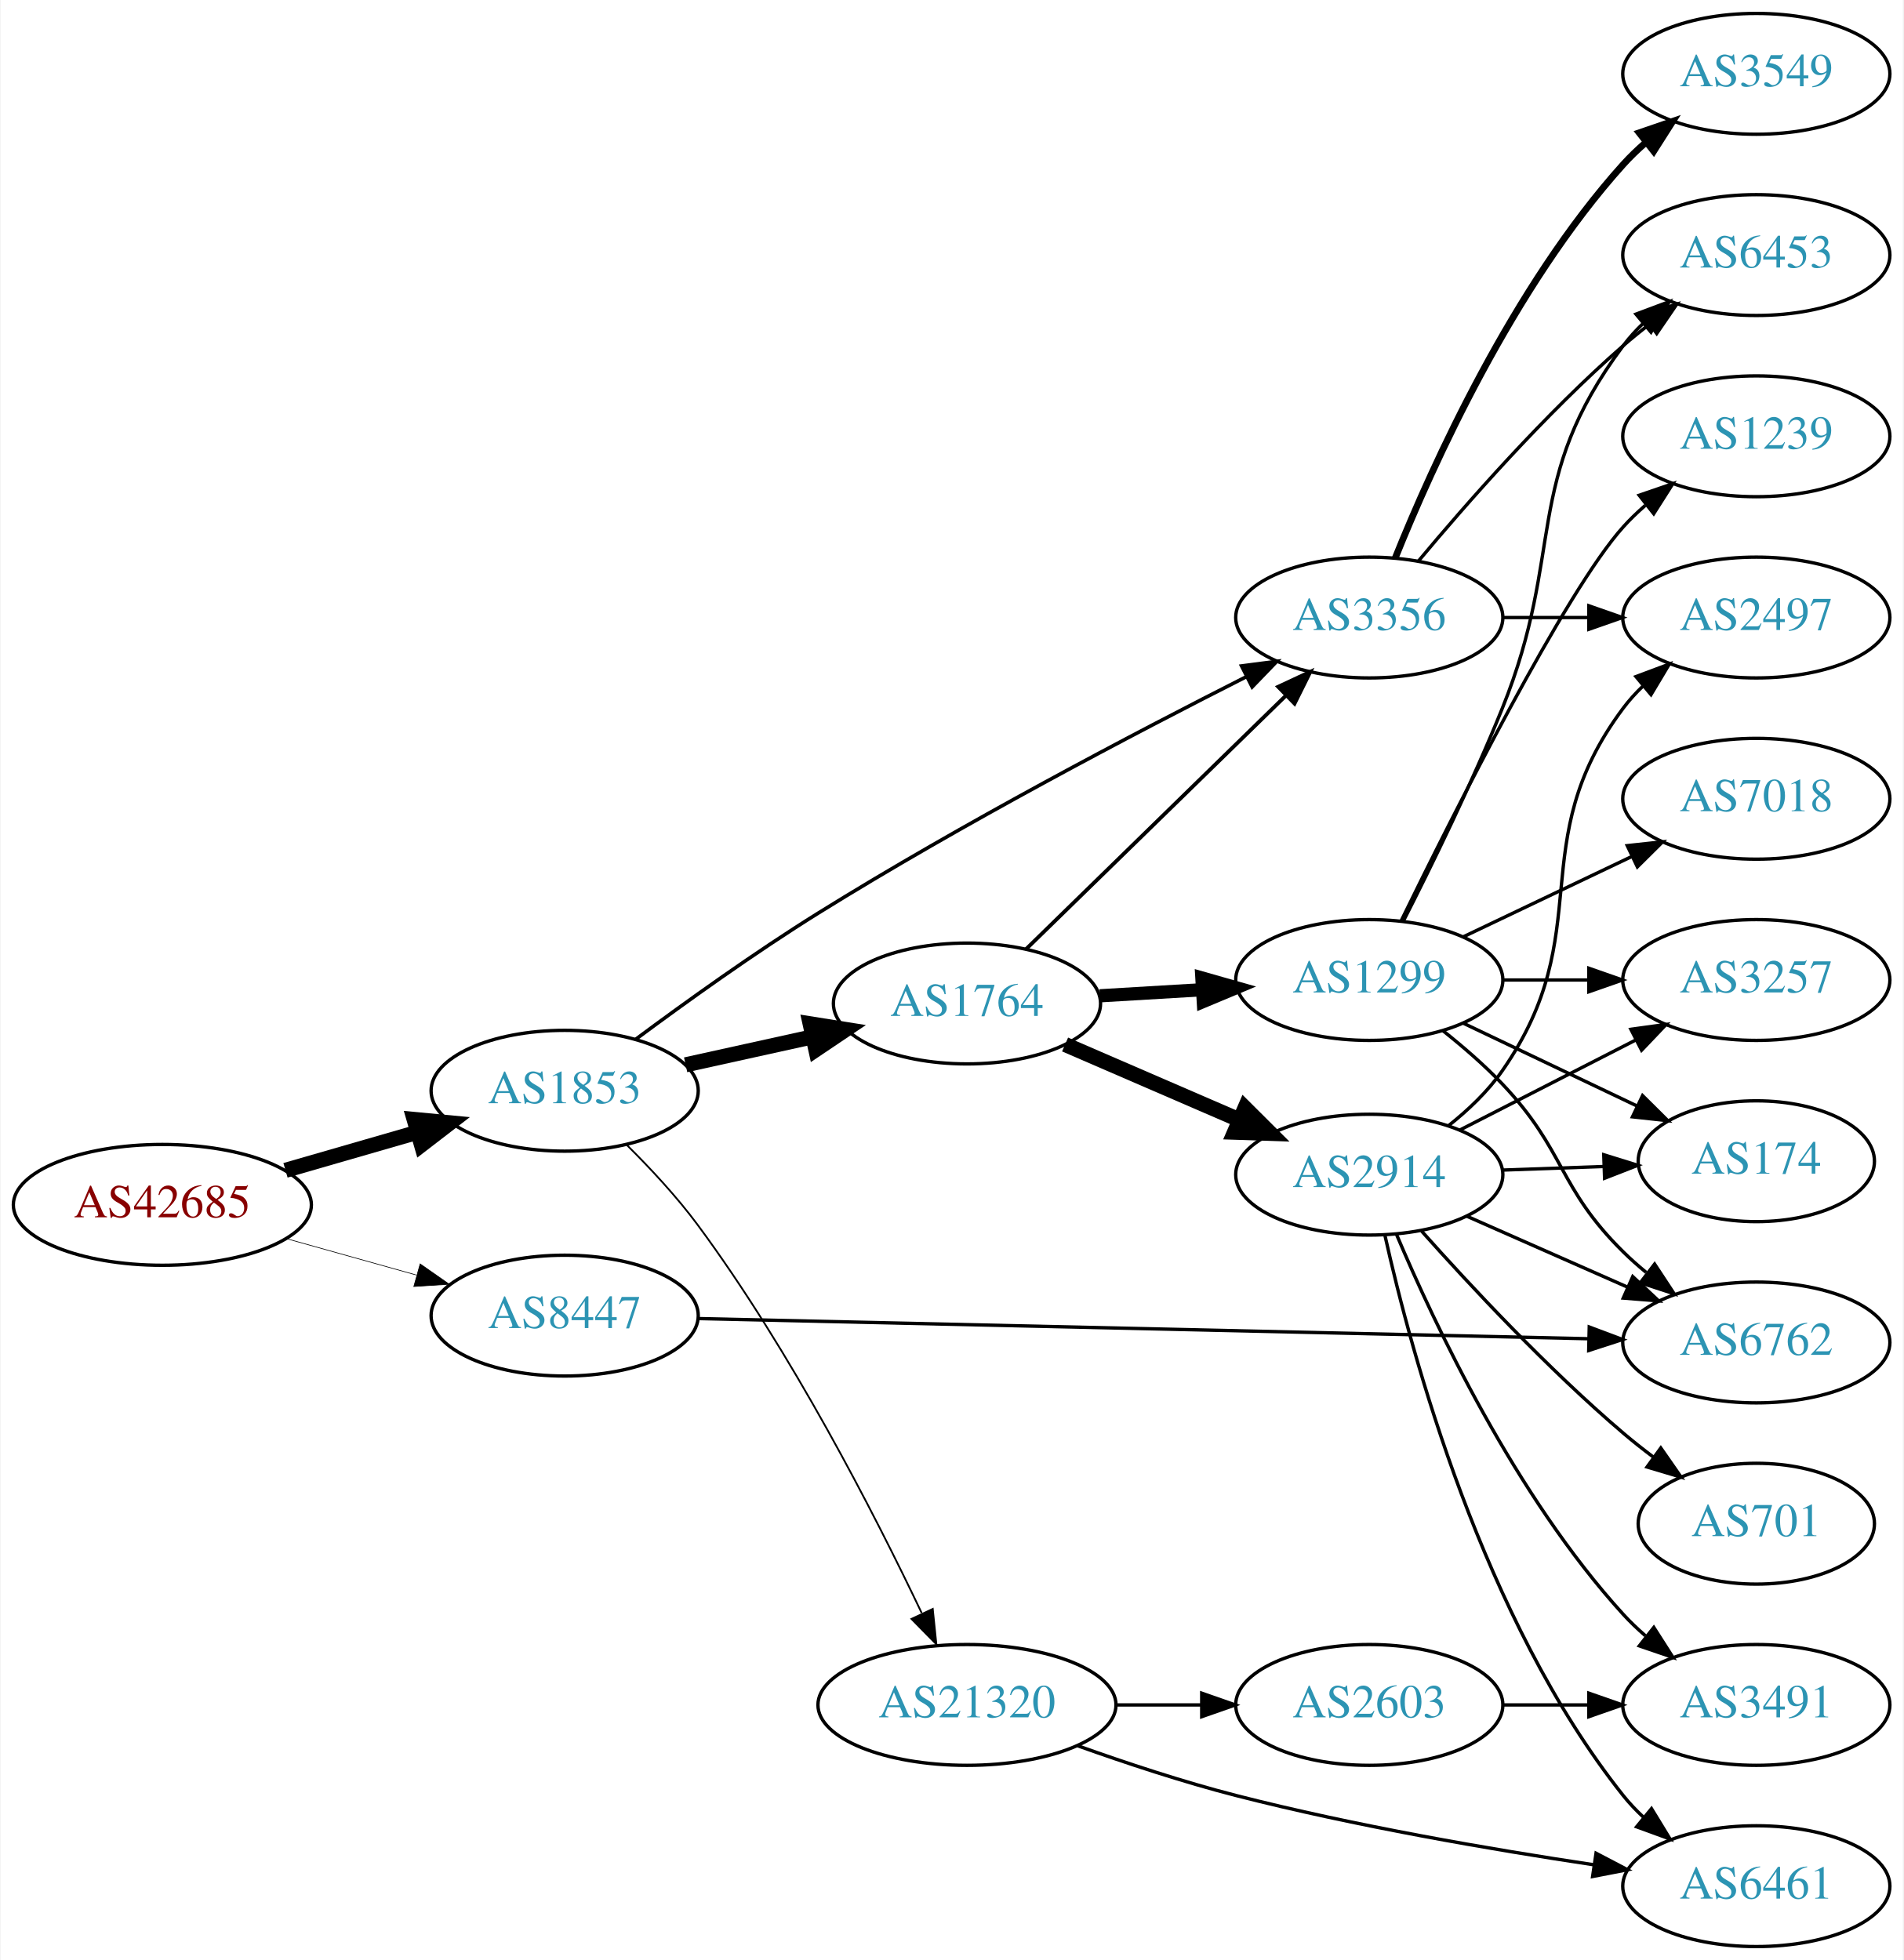
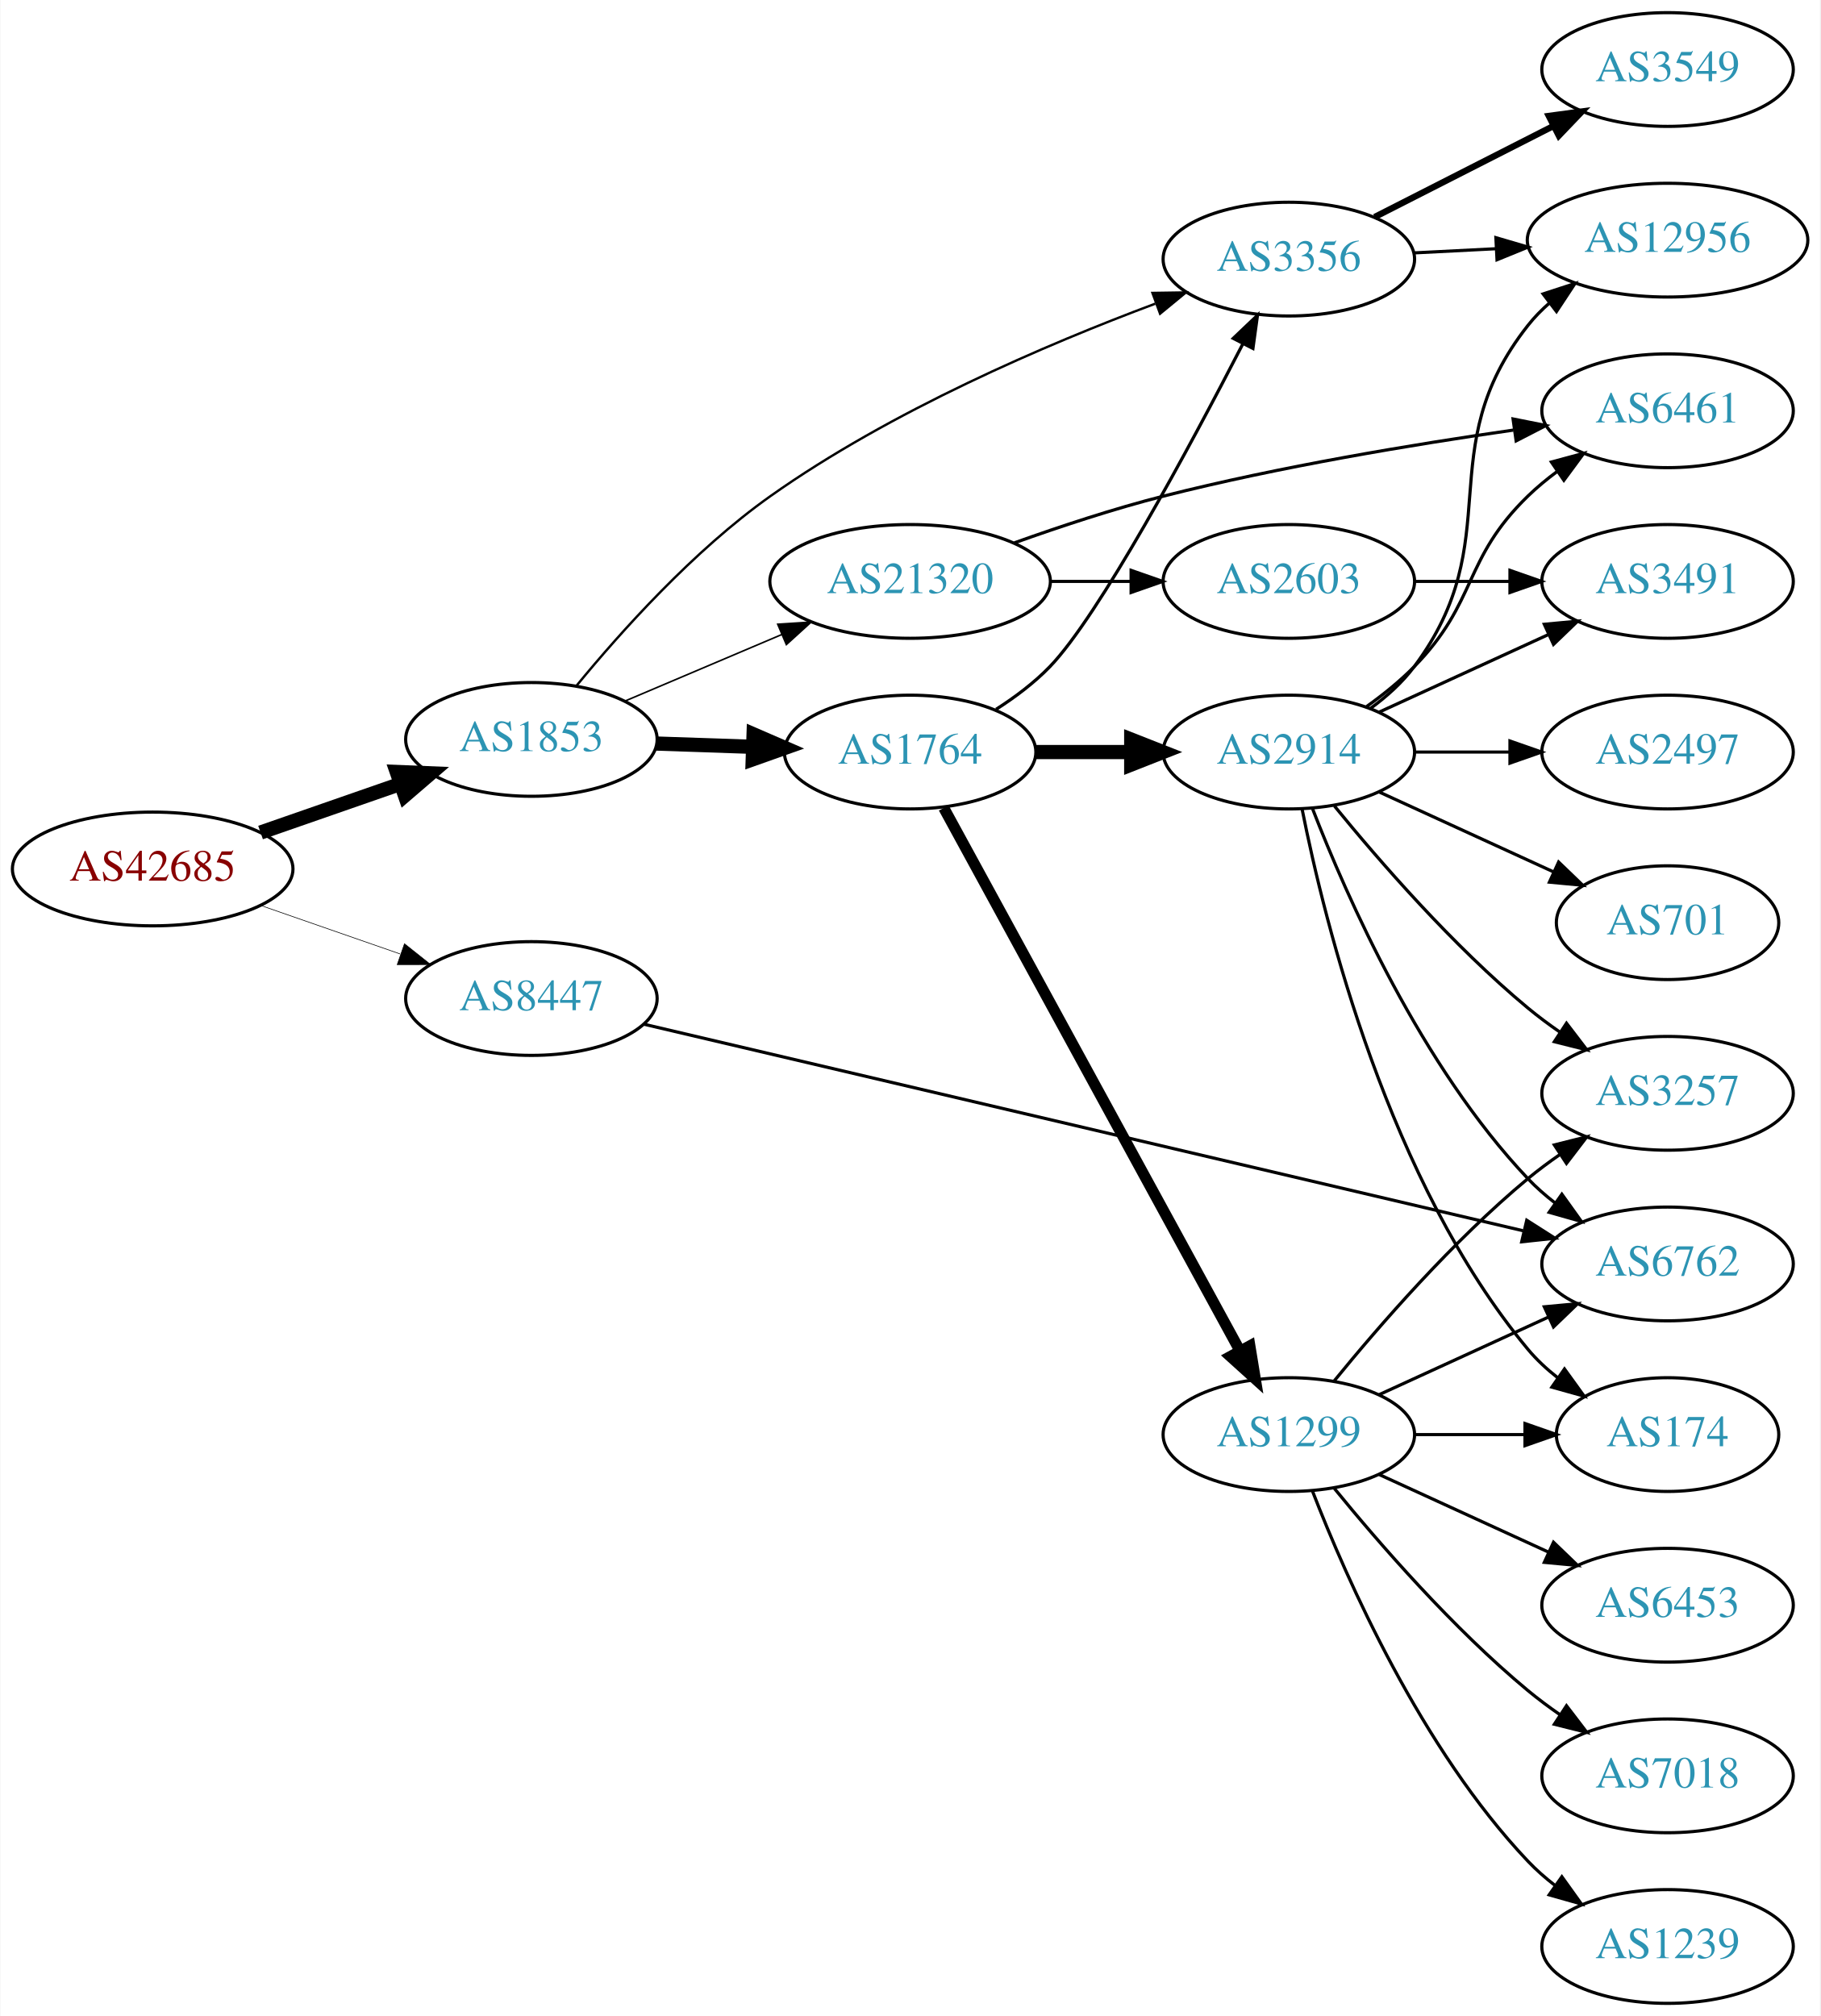
- <svg xmlns="http://www.w3.org/2000/svg" xmlns:xlink="http://www.w3.org/1999/xlink" width="567pt" height="584pt" viewBox="0.00 0.00 566.66 584.00">
-   <g id="graph0" class="graph" transform="scale(1 1) rotate(0) translate(4 580)">
-     <polygon fill="white" stroke="none" points="-4,4 -4,-580 562.663,-580 562.663,4 -4,4" />
+ <svg xmlns="http://www.w3.org/2000/svg" xmlns:xlink="http://www.w3.org/1999/xlink" width="576pt" height="638pt" viewBox="0.00 0.00 575.76 638.00">
+   <g id="graph0" class="graph" transform="scale(1 1) rotate(0) translate(4 634)">
+     <polygon fill="white" stroke="none" points="-4,4 -4,-634 571.762,-634 571.762,4 -4,4" />
    <g id="node1" class="node">
      <g id="a_node1">
        <a xlink:href="/asn/42685" xlink:title="AS42685 ~ Bundeskanzleramt [AT]">
-           <ellipse fill="#ffffff" stroke="black" cx="44.196" cy="-221" rx="44.393" ry="18" />
-           <text text-anchor="middle" x="44.196" y="-217.3" font-family="Times,serif" font-size="14.00" fill="#880000">AS42685</text>
+           <ellipse fill="#ffffff" stroke="black" cx="44.196" cy="-359" rx="44.393" ry="18" />
+           <text text-anchor="middle" x="44.196" y="-355.3" font-family="Times,serif" font-size="14.00" fill="#880000">AS42685</text>
        </a>
      </g>
    </g>
    <g id="node2" class="node">
      <g id="a_node2">
        <a xlink:href="/asn/1853" xlink:title="AS1853 ~ ACOnet Backbone [AT]">
-           <ellipse fill="#ffffff" stroke="black" cx="164.039" cy="-255" rx="39.794" ry="18" />
-           <text text-anchor="middle" x="164.039" y="-251.3" font-family="Times,serif" font-size="14.00" fill="#2c94b3">AS1853</text>
+           <ellipse fill="#ffffff" stroke="black" cx="164.039" cy="-400" rx="39.794" ry="18" />
+           <text text-anchor="middle" x="164.039" y="-396.3" font-family="Times,serif" font-size="14.00" fill="#2c94b3">AS1853</text>
        </a>
      </g>
    </g>
    <g id="edge1" class="edge">
-       <path fill="none" stroke="black" stroke-width="4.5" d="M80.873,-231.293C93.288,-234.876 107.344,-238.931 120.275,-242.662" />
-       <polygon fill="black" stroke="black" stroke-width="4.5" points="119.198,-246.449 129.898,-245.438 121.382,-238.883 119.198,-246.449" />
+       <path fill="none" stroke="black" stroke-width="4.5" d="M78.335,-370.53C92.053,-375.302 108.092,-380.883 122.502,-385.896" />
+       <polygon fill="black" stroke="black" stroke-width="4.5" points="121.43,-389.692 132.168,-389.26 124.018,-382.255 121.43,-389.692" />
    </g>
    <g id="node3" class="node">
      <g id="a_node3">
        <a xlink:href="/asn/8447" xlink:title="AS8447 ~ A1 Telekom Austria AG [AT]">
-           <ellipse fill="#ffffff" stroke="black" cx="164.039" cy="-188" rx="39.794" ry="18" />
-           <text text-anchor="middle" x="164.039" y="-184.3" font-family="Times,serif" font-size="14.00" fill="#2c94b3">AS8447</text>
+           <ellipse fill="#ffffff" stroke="black" cx="164.039" cy="-318" rx="39.794" ry="18" />
+           <text text-anchor="middle" x="164.039" y="-314.3" font-family="Times,serif" font-size="14.00" fill="#2c94b3">AS8447</text>
        </a>
      </g>
    </g>
    <g id="edge2" class="edge">
-       <path fill="none" stroke="black" stroke-width="0.196" d="M81.193,-210.92C93.37,-207.51 107.095,-203.666 119.776,-200.115" />
-       <polygon fill="black" stroke="black" stroke-width="0.196" points="120.988,-203.41 129.673,-197.343 119.1,-196.67 120.988,-203.41" />
+       <path fill="none" stroke="black" stroke-width="0.196" d="M78.335,-347.47C92.053,-342.698 108.092,-337.117 122.502,-332.104" />
+       <polygon fill="black" stroke="black" stroke-width="0.196" points="123.874,-335.332 132.168,-328.74 121.573,-328.721 123.874,-335.332" />
    </g>
    <g id="node4" class="node">
      <g id="a_node4">
        <a xlink:href="/asn/1764" xlink:title="AS1764 ~ NEXTLAYER-AS [AT]">
-           <ellipse fill="#ffffff" stroke="black" cx="283.881" cy="-281" rx="39.794" ry="18" />
-           <text text-anchor="middle" x="283.881" y="-277.3" font-family="Times,serif" font-size="14.00" fill="#2c94b3">AS1764</text>
+           <ellipse fill="#ffffff" stroke="black" cx="283.881" cy="-396" rx="39.794" ry="18" />
+           <text text-anchor="middle" x="283.881" y="-392.3" font-family="Times,serif" font-size="14.00" fill="#2c94b3">AS1764</text>
        </a>
      </g>
    </g>
    <g id="edge3" class="edge">
-       <path fill="none" stroke="black" stroke-width="4.5" d="M200.076,-262.73C211.961,-265.353 225.406,-268.319 237.953,-271.087" />
-       <polygon fill="black" stroke="black" stroke-width="4.5" points="237.162,-274.945 247.775,-273.254 238.858,-267.255 237.162,-274.945" />
+       <path fill="none" stroke="black" stroke-width="4.5" d="M203.625,-398.69C213.391,-398.359 224.008,-397.998 234.202,-397.652" />
+       <polygon fill="black" stroke="black" stroke-width="4.5" points="234.348,-401.587 244.208,-397.313 234.081,-393.717 234.348,-401.587" />
    </g>
    <g id="node5" class="node">
      <g id="a_node5">
        <a xlink:href="/asn/21320" xlink:title="AS21320 ~ GEANT Vereniging [EU]">
-           <ellipse fill="#ffffff" stroke="black" cx="283.881" cy="-72" rx="44.393" ry="18" />
-           <text text-anchor="middle" x="283.881" y="-68.3" font-family="Times,serif" font-size="14.00" fill="#2c94b3">AS21320</text>
+           <ellipse fill="#ffffff" stroke="black" cx="283.881" cy="-450" rx="44.393" ry="18" />
+           <text text-anchor="middle" x="283.881" y="-446.3" font-family="Times,serif" font-size="14.00" fill="#2c94b3">AS21320</text>
        </a>
      </g>
    </g>
    <g id="edge4" class="edge">
-       <path fill="none" stroke="black" stroke-width="0.529" d="M182.635,-238.757C189.635,-231.813 197.482,-223.384 203.685,-215 231.437,-177.49 256.208,-129.177 270.381,-99.409" />
-       <polygon fill="black" stroke="black" stroke-width="0.529" points="273.685,-100.607 274.77,-90.068 267.35,-97.63 273.685,-100.607" />
+       <path fill="none" stroke="black" stroke-width="0.5" d="M193.565,-412.104C208.484,-418.434 226.982,-426.282 243.268,-433.192" />
+       <polygon fill="black" stroke="black" stroke-width="0.5" points="241.985,-436.45 252.558,-437.134 244.719,-430.006 241.985,-436.45" />
    </g>
    <g id="node6" class="node">
      <g id="a_node6">
        <a xlink:href="/asn/3356" xlink:title="AS3356 ~ Level 3 Parent, LLC [US]">
-           <ellipse fill="#ffffff" stroke="black" cx="403.724" cy="-396" rx="39.794" ry="18" />
-           <text text-anchor="middle" x="403.724" y="-392.3" font-family="Times,serif" font-size="14.00" fill="#2c94b3">AS3356</text>
+           <ellipse fill="#ffffff" stroke="black" cx="403.724" cy="-552" rx="39.794" ry="18" />
+           <text text-anchor="middle" x="403.724" y="-548.3" font-family="Times,serif" font-size="14.00" fill="#2c94b3">AS3356</text>
        </a>
      </g>
    </g>
    <g id="edge5" class="edge">
-       <path fill="none" stroke="black" stroke-width="1.059" d="M185.173,-270.314C199.941,-281.292 220.653,-296.169 239.685,-308 282.383,-334.543 333.721,-361.479 367.23,-378.433" />
-       <polygon fill="black" stroke="black" stroke-width="1.059" points="365.681,-381.572 376.187,-382.942 368.828,-375.319 365.681,-381.572" />
-     </g>
-     <g id="node12" class="node">
-       <g id="a_node12">
+       <path fill="none" stroke="black" stroke-width="0.75" d="M178.4,-417.102C192.291,-434.012 215.371,-459.787 239.685,-477 277.758,-503.953 327.064,-525.033 361.441,-537.89" />
+       <polygon fill="black" stroke="black" stroke-width="0.75" points="360.566,-541.297 371.16,-541.455 362.977,-534.725 360.566,-541.297" />
+     </g>
+     <g id="node14" class="node">
+       <g id="a_node14">
        <a xlink:href="/asn/6762" xlink:title="AS6762 ~ TELECOM ITALIA SPARKLE S.p.A. [IT]">
-           <ellipse fill="#ffffff" stroke="black" cx="519.017" cy="-180" rx="39.794" ry="18" />
-           <text text-anchor="middle" x="519.017" y="-176.3" font-family="Times,serif" font-size="14.00" fill="#2c94b3">AS6762</text>
+           <ellipse fill="#ffffff" stroke="black" cx="523.566" cy="-234" rx="39.794" ry="18" />
+           <text text-anchor="middle" x="523.566" y="-230.3" font-family="Times,serif" font-size="14.00" fill="#2c94b3">AS6762</text>
        </a>
      </g>
    </g>
    <g id="edge28" class="edge">
-       <path fill="none" stroke="black" d="M203.823,-187.121C268.517,-185.655 398.323,-182.713 469.159,-181.107" />
-       <polygon fill="black" stroke="black" points="469.25,-184.606 479.168,-180.88 469.091,-177.608 469.25,-184.606" />
+       <path fill="none" stroke="black" d="M199.645,-309.869C264.787,-294.564 405.551,-261.492 477.796,-244.519" />
+       <polygon fill="black" stroke="black" points="479.007,-247.83 487.941,-242.135 477.406,-241.015 479.007,-247.83" />
    </g>
    <g id="edge8" class="edge">
-       <path fill="none" stroke="black" stroke-width="1.125" d="M301.515,-297.233C321.693,-316.924 355.856,-350.263 378.843,-372.696" />
-       <polygon fill="black" stroke="black" stroke-width="1.125" points="376.573,-375.37 386.174,-379.85 381.462,-370.361 376.573,-375.37" />
+       <path fill="none" stroke="black" d="M311.087,-409.524C317.098,-413.368 323.16,-417.913 328.077,-423 343.626,-439.087 372.23,-492.304 389.156,-525.147" />
+       <polygon fill="black" stroke="black" points="386.13,-526.917 393.804,-534.223 392.361,-523.727 386.13,-526.917" />
    </g>
    <g id="node7" class="node">
      <g id="a_node7">
-         <a xlink:href="/asn/2914" xlink:title="AS2914 ~ NTT America, Inc. [US]">
-           <ellipse fill="#ffffff" stroke="black" cx="403.724" cy="-230" rx="39.794" ry="18" />
-           <text text-anchor="middle" x="403.724" y="-226.3" font-family="Times,serif" font-size="14.00" fill="#2c94b3">AS2914</text>
+         <a xlink:href="/asn/1299" xlink:title="AS1299 ~ Telia Carrier [EU]">
+           <ellipse fill="#ffffff" stroke="black" cx="403.724" cy="-180" rx="39.794" ry="18" />
+           <text text-anchor="middle" x="403.724" y="-176.3" font-family="Times,serif" font-size="14.00" fill="#2c94b3">AS1299</text>
        </a>
      </g>
    </g>
    <g id="edge6" class="edge">
-       <path fill="none" stroke="black" stroke-width="4.5" d="M313.107,-268.784C328.59,-262.084 347.995,-253.686 364.785,-246.419" />
-       <polygon fill="black" stroke="black" stroke-width="4.5" points="366.706,-249.878 374.319,-242.293 363.578,-242.651 366.706,-249.878" />
+       <path fill="none" stroke="black" stroke-width="3.5" d="M294.525,-378.324C315.206,-340.416 363.919,-251.127 388.298,-206.441" />
+       <polygon fill="black" stroke="black" stroke-width="3.5" points="391.395,-208.072 393.112,-197.617 385.25,-204.72 391.395,-208.072" />
    </g>
    <g id="node8" class="node">
      <g id="a_node8">
-         <a xlink:href="/asn/1299" xlink:title="AS1299 ~ Telia Carrier [EU]">
-           <ellipse fill="#ffffff" stroke="black" cx="403.724" cy="-288" rx="39.794" ry="18" />
-           <text text-anchor="middle" x="403.724" y="-284.3" font-family="Times,serif" font-size="14.00" fill="#2c94b3">AS1299</text>
+         <a xlink:href="/asn/2914" xlink:title="AS2914 ~ NTT America, Inc. [US]">
+           <ellipse fill="#ffffff" stroke="black" cx="403.724" cy="-396" rx="39.794" ry="18" />
+           <text text-anchor="middle" x="403.724" y="-392.3" font-family="Times,serif" font-size="14.00" fill="#2c94b3">AS2914</text>
        </a>
      </g>
    </g>
    <g id="edge7" class="edge">
-       <path fill="none" stroke="black" stroke-width="3.938" d="M323.467,-283.292C333.234,-283.872 343.85,-284.503 354.044,-285.108" />
-       <polygon fill="black" stroke="black" stroke-width="3.938" points="353.861,-288.604 364.051,-285.703 354.276,-281.616 353.861,-288.604" />
-     </g>
-     <g id="node14" class="node">
-       <g id="a_node14">
-         <a xlink:href="/asn/6461" xlink:title="AS6461 ~ Zayo Bandwidth [US]">
-           <ellipse fill="#ffffff" stroke="black" cx="519.017" cy="-18" rx="39.794" ry="18" />
-           <text text-anchor="middle" x="519.017" y="-14.3" font-family="Times,serif" font-size="14.00" fill="#2c94b3">AS6461</text>
-         </a>
-       </g>
-     </g>
-     <g id="edge17" class="edge">
-       <path fill="none" stroke="black" d="M316.906,-59.819C331.189,-54.716 348.318,-49.042 364.077,-45 399.379,-35.945 440.014,-28.959 470.668,-24.364" />
-       <polygon fill="black" stroke="black" points="471.273,-27.812 480.658,-22.898 470.256,-20.887 471.273,-27.812" />
-     </g>
-     <g id="node16" class="node">
-       <g id="a_node16">
+       <path fill="none" stroke="black" stroke-width="4.5" d="M323.794,-396C333.347,-396 343.697,-396 353.659,-396" />
+       <polygon fill="black" stroke="black" stroke-width="4.5" points="353.852,-399.938 363.852,-396 353.852,-392.063 353.852,-399.938" />
+     </g>
+     <g id="node9" class="node">
+       <g id="a_node9">
        <a xlink:href="/asn/2603" xlink:title="AS2603 ~ NORDUnet [NO]">
-           <ellipse fill="#ffffff" stroke="black" cx="403.724" cy="-72" rx="39.794" ry="18" />
-           <text text-anchor="middle" x="403.724" y="-68.3" font-family="Times,serif" font-size="14.00" fill="#2c94b3">AS2603</text>
-         </a>
-       </g>
-     </g>
-     <g id="edge16" class="edge">
-       <path fill="none" stroke="black" d="M328.092,-72C336.405,-72 345.168,-72 353.65,-72" />
-       <polygon fill="black" stroke="black" points="353.809,-75.5 363.809,-72 353.809,-68.5 353.809,-75.5" />
+           <ellipse fill="#ffffff" stroke="black" cx="403.724" cy="-450" rx="39.794" ry="18" />
+           <text text-anchor="middle" x="403.724" y="-446.3" font-family="Times,serif" font-size="14.00" fill="#2c94b3">AS2603</text>
+         </a>
+       </g>
+     </g>
+     <g id="edge9" class="edge">
+       <path fill="none" stroke="black" d="M328.092,-450C336.405,-450 345.168,-450 353.65,-450" />
+       <polygon fill="black" stroke="black" points="353.809,-453.5 363.809,-450 353.809,-446.5 353.809,-453.5" />
    </g>
    <g id="node10" class="node">
      <g id="a_node10">
-         <a xlink:href="/asn/2497" xlink:title="AS2497 ~ Internet Initiative Japan Inc. [JP]">
-           <ellipse fill="#ffffff" stroke="black" cx="519.017" cy="-396" rx="39.794" ry="18" />
-           <text text-anchor="middle" x="519.017" y="-392.3" font-family="Times,serif" font-size="14.00" fill="#2c94b3">AS2497</text>
+         <a xlink:href="/asn/6461" xlink:title="AS6461 ~ Zayo Bandwidth [US]">
+           <ellipse fill="#ffffff" stroke="black" cx="523.566" cy="-504" rx="39.794" ry="18" />
+           <text text-anchor="middle" x="523.566" y="-500.3" font-family="Times,serif" font-size="14.00" fill="#2c94b3">AS6461</text>
+         </a>
+       </g>
+     </g>
+     <g id="edge10" class="edge">
+       <path fill="none" stroke="black" d="M316.897,-462.217C331.178,-467.328 348.308,-472.996 364.077,-477 400.779,-486.319 443.091,-493.343 474.759,-497.888" />
+       <polygon fill="black" stroke="black" points="474.678,-501.411 485.068,-499.334 475.651,-494.479 474.678,-501.411" />
+     </g>
+     <g id="node17" class="node">
+       <g id="a_node17">
+         <a xlink:href="/asn/12956" xlink:title="AS12956 ~ TELXIUS [ES]">
+           <ellipse fill="#ffffff" stroke="black" cx="523.566" cy="-558" rx="44.393" ry="18" />
+           <text text-anchor="middle" x="523.566" y="-554.3" font-family="Times,serif" font-size="14.00" fill="#2c94b3">AS12956</text>
+         </a>
+       </g>
+     </g>
+     <g id="edge21" class="edge">
+       <path fill="none" stroke="black" d="M443.31,-553.965C451.608,-554.387 460.52,-554.841 469.265,-555.286" />
+       <polygon fill="black" stroke="black" points="469.242,-558.789 479.407,-555.803 469.598,-551.798 469.242,-558.789" />
+     </g>
+     <g id="node18" class="node">
+       <g id="a_node18">
+         <a xlink:href="/asn/3549" xlink:title="AS3549 ~ Level 3 Parent, LLC [US]">
+           <ellipse fill="#ffffff" stroke="black" cx="523.566" cy="-612" rx="39.794" ry="18" />
+           <text text-anchor="middle" x="523.566" y="-608.3" font-family="Times,serif" font-size="14.00" fill="#2c94b3">AS3549</text>
+         </a>
+       </g>
+     </g>
+     <g id="edge20" class="edge">
+       <path fill="none" stroke="black" stroke-width="2" d="M430.877,-565.316C447.507,-573.783 469.243,-584.85 487.377,-594.083" />
+       <polygon fill="black" stroke="black" stroke-width="2" points="485.987,-597.303 496.486,-598.721 489.163,-591.065 485.987,-597.303" />
+     </g>
+     <g id="node13" class="node">
+       <g id="a_node13">
+         <a xlink:href="/asn/3257" xlink:title="AS3257 ~ GTT [DE]">
+           <ellipse fill="#ffffff" stroke="black" cx="523.566" cy="-288" rx="39.794" ry="18" />
+           <text text-anchor="middle" x="523.566" y="-284.3" font-family="Times,serif" font-size="14.00" fill="#2c94b3">AS3257</text>
+         </a>
+       </g>
+     </g>
+     <g id="edge26" class="edge">
+       <path fill="none" stroke="black" d="M418.143,-197.065C432.257,-214.375 455.672,-241.345 479.37,-261 482.587,-263.668 486.087,-266.27 489.658,-268.741" />
+       <polygon fill="black" stroke="black" points="487.735,-271.666 498.014,-274.236 491.581,-265.817 487.735,-271.666" />
+     </g>
+     <g id="edge27" class="edge">
+       <path fill="none" stroke="black" d="M432.353,-192.661C448.31,-199.973 468.58,-209.261 485.863,-217.181" />
+       <polygon fill="black" stroke="black" points="484.562,-220.435 495.111,-221.419 487.478,-214.071 484.562,-220.435" />
+     </g>
+     <g id="node15" class="node">
+       <g id="a_node15">
+         <a xlink:href="/asn/174" xlink:title="AS174 ~ Cogent Communications [US]">
+           <ellipse fill="#ffffff" stroke="black" cx="523.566" cy="-180" rx="35.194" ry="18" />
+           <text text-anchor="middle" x="523.566" y="-176.3" font-family="Times,serif" font-size="14.00" fill="#2c94b3">AS174</text>
        </a>
      </g>
    </g>
    <g id="edge25" class="edge">
-       <path fill="none" stroke="black" d="M443.396,-396C451.599,-396 460.363,-396 468.895,-396" />
-       <polygon fill="black" stroke="black" points="469.134,-399.5 479.134,-396 469.134,-392.5 469.134,-399.5" />
+       <path fill="none" stroke="black" d="M443.636,-180C454.723,-180 466.883,-180 478.265,-180" />
+       <polygon fill="black" stroke="black" points="478.447,-183.5 488.447,-180 478.447,-176.5 478.447,-183.5" />
    </g>
    <g id="node19" class="node">
      <g id="a_node19">
        <a xlink:href="/asn/6453" xlink:title="AS6453 ~ TATA COMMUNICATIONS (AMERICA) INC [US]">
-           <ellipse fill="#ffffff" stroke="black" cx="519.017" cy="-504" rx="39.794" ry="18" />
-           <text text-anchor="middle" x="519.017" y="-500.3" font-family="Times,serif" font-size="14.00" fill="#2c94b3">AS6453</text>
-         </a>
-       </g>
-     </g>
-     <g id="edge27" class="edge">
-       <path fill="none" stroke="black" d="M418.354,-412.817C432.636,-429.929 456.183,-456.745 479.37,-477 481.836,-479.154 484.475,-481.294 487.172,-483.372" />
-       <polygon fill="black" stroke="black" points="485.197,-486.264 495.326,-489.37 489.345,-480.625 485.197,-486.264" />
+           <ellipse fill="#ffffff" stroke="black" cx="523.566" cy="-126" rx="39.794" ry="18" />
+           <text text-anchor="middle" x="523.566" y="-122.3" font-family="Times,serif" font-size="14.00" fill="#2c94b3">AS6453</text>
+         </a>
+       </g>
+     </g>
+     <g id="edge22" class="edge">
+       <path fill="none" stroke="black" d="M432.353,-167.339C448.31,-160.027 468.58,-150.739 485.863,-142.819" />
+       <polygon fill="black" stroke="black" points="487.478,-145.929 495.111,-138.581 484.562,-139.565 487.478,-145.929" />
    </g>
    <g id="node20" class="node">
      <g id="a_node20">
-         <a xlink:href="/asn/3549" xlink:title="AS3549 ~ Level 3 Parent, LLC [US]">
-           <ellipse fill="#ffffff" stroke="black" cx="519.017" cy="-558" rx="39.794" ry="18" />
-           <text text-anchor="middle" x="519.017" y="-554.3" font-family="Times,serif" font-size="14.00" fill="#2c94b3">AS3549</text>
-         </a>
-       </g>
-     </g>
-     <g id="edge26" class="edge">
-       <path fill="none" stroke="black" stroke-width="2" d="M411.472,-413.787C422.523,-441.243 446.576,-494.578 479.37,-531 481.373,-533.224 483.591,-535.363 485.924,-537.397" />
-       <polygon fill="black" stroke="black" stroke-width="2" points="484.122,-540.433 494.143,-543.873 488.454,-534.935 484.122,-540.433" />
-     </g>
-     <g id="node9" class="node">
-       <g id="a_node9">
-         <a xlink:href="/asn/3257" xlink:title="AS3257 ~ GTT [DE]">
-           <ellipse fill="#ffffff" stroke="black" cx="519.017" cy="-288" rx="39.794" ry="18" />
-           <text text-anchor="middle" x="519.017" y="-284.3" font-family="Times,serif" font-size="14.00" fill="#2c94b3">AS3257</text>
-         </a>
-       </g>
-     </g>
-     <g id="edge9" class="edge">
-       <path fill="none" stroke="black" d="M430.715,-243.306C446.259,-251.264 466.21,-261.478 483.115,-270.132" />
-       <polygon fill="black" stroke="black" points="481.65,-273.314 492.146,-274.756 484.84,-267.083 481.65,-273.314" />
-     </g>
-     <g id="edge10" class="edge">
-       <path fill="none" stroke="black" d="M427.222,-244.504C433.127,-249.184 439.045,-254.788 443.37,-261 472.283,-302.522 449.099,-328.458 479.37,-369 481.115,-371.336 483.122,-373.545 485.285,-375.617" />
-       <polygon fill="black" stroke="black" points="483.163,-378.405 493.086,-382.118 487.645,-373.027 483.163,-378.405" />
+         <a xlink:href="/asn/7018" xlink:title="AS7018 ~ AT&amp;T Services, Inc. [US]">
+           <ellipse fill="#ffffff" stroke="black" cx="523.566" cy="-72" rx="39.794" ry="18" />
+           <text text-anchor="middle" x="523.566" y="-68.3" font-family="Times,serif" font-size="14.00" fill="#2c94b3">AS7018</text>
+         </a>
+       </g>
+     </g>
+     <g id="edge23" class="edge">
+       <path fill="none" stroke="black" d="M418.143,-162.935C432.257,-145.625 455.672,-118.655 479.37,-99 482.587,-96.332 486.087,-93.73 489.658,-91.259" />
+       <polygon fill="black" stroke="black" points="491.581,-94.183 498.014,-85.764 487.735,-88.334 491.581,-94.183" />
+     </g>
+     <g id="node21" class="node">
+       <g id="a_node21">
+         <a xlink:href="/asn/1239" xlink:title="AS1239 ~ Sprint [US]">
+           <ellipse fill="#ffffff" stroke="black" cx="523.566" cy="-18" rx="39.794" ry="18" />
+           <text text-anchor="middle" x="523.566" y="-14.3" font-family="Times,serif" font-size="14.00" fill="#2c94b3">AS1239</text>
+         </a>
+       </g>
+     </g>
+     <g id="edge24" class="edge">
+       <path fill="none" stroke="black" d="M411.247,-162.006C421.997,-134.272 445.655,-80.571 479.37,-45 481.956,-42.272 484.874,-39.706 487.942,-37.323" />
+       <polygon fill="black" stroke="black" points="490.12,-40.069 496.29,-31.457 486.096,-34.342 490.12,-40.069" />
+     </g>
+     <g id="edge17" class="edge">
+       <path fill="none" stroke="black" d="M428.318,-410.389C433.574,-414.148 438.906,-418.437 443.37,-423 463.543,-443.617 458.677,-456.906 479.37,-477 482.215,-479.763 485.389,-482.386 488.689,-484.834" />
+       <polygon fill="black" stroke="black" points="486.806,-487.786 497.037,-490.538 490.755,-482.006 486.806,-487.786" />
    </g>
    <g id="node11" class="node">
      <g id="a_node11">
-         <a xlink:href="/asn/174" xlink:title="AS174 ~ Cogent Communications [US]">
-           <ellipse fill="#ffffff" stroke="black" cx="519.017" cy="-234" rx="35.194" ry="18" />
-           <text text-anchor="middle" x="519.017" y="-230.3" font-family="Times,serif" font-size="14.00" fill="#2c94b3">AS174</text>
-         </a>
-       </g>
+         <a xlink:href="/asn/3491" xlink:title="AS3491 ~ PCCW Global, Inc. [US]">
+           <ellipse fill="#ffffff" stroke="black" cx="523.566" cy="-450" rx="39.794" ry="18" />
+           <text text-anchor="middle" x="523.566" y="-446.3" font-family="Times,serif" font-size="14.00" fill="#2c94b3">AS3491</text>
+         </a>
+       </g>
+     </g>
+     <g id="edge12" class="edge">
+       <path fill="none" stroke="black" d="M432.353,-408.661C448.31,-415.973 468.58,-425.261 485.863,-433.181" />
+       <polygon fill="black" stroke="black" points="484.562,-436.435 495.111,-437.419 487.478,-430.071 484.562,-436.435" />
+     </g>
+     <g id="node12" class="node">
+       <g id="a_node12">
+         <a xlink:href="/asn/2497" xlink:title="AS2497 ~ Internet Initiative Japan Inc. [JP]">
+           <ellipse fill="#ffffff" stroke="black" cx="523.566" cy="-396" rx="39.794" ry="18" />
+           <text text-anchor="middle" x="523.566" y="-392.3" font-family="Times,serif" font-size="14.00" fill="#2c94b3">AS2497</text>
+         </a>
+       </g>
+     </g>
+     <g id="edge13" class="edge">
+       <path fill="none" stroke="black" d="M443.636,-396C453.19,-396 463.539,-396 473.502,-396" />
+       <polygon fill="black" stroke="black" points="473.695,-399.5 483.695,-396 473.694,-392.5 473.695,-399.5" />
+     </g>
+     <g id="edge14" class="edge">
+       <path fill="none" stroke="black" d="M418.143,-378.935C432.257,-361.625 455.672,-334.655 479.37,-315 482.587,-312.332 486.087,-309.73 489.658,-307.259" />
+       <polygon fill="black" stroke="black" points="491.581,-310.183 498.014,-301.764 487.735,-304.334 491.581,-310.183" />
+     </g>
+     <g id="edge15" class="edge">
+       <path fill="none" stroke="black" d="M411.247,-378.006C421.997,-350.272 445.655,-296.571 479.37,-261 481.956,-258.272 484.874,-255.706 487.942,-253.323" />
+       <polygon fill="black" stroke="black" points="490.12,-256.07 496.29,-247.457 486.096,-250.342 490.12,-256.07" />
+     </g>
+     <g id="edge16" class="edge">
+       <path fill="none" stroke="black" d="M407.922,-377.927C415.086,-341.859 435.36,-259.875 479.37,-207 482.107,-203.712 485.352,-200.702 488.815,-197.983" />
+       <polygon fill="black" stroke="black" points="490.952,-200.761 497.156,-192.173 486.95,-195.017 490.952,-200.761" />
+     </g>
+     <g id="node16" class="node">
+       <g id="a_node16">
+         <a xlink:href="/asn/701" xlink:title="AS701 ~ UUNET [US]">
+           <ellipse fill="#ffffff" stroke="black" cx="523.566" cy="-342" rx="35.194" ry="18" />
+           <text text-anchor="middle" x="523.566" y="-338.3" font-family="Times,serif" font-size="14.00" fill="#2c94b3">AS701</text>
+         </a>
+       </g>
+     </g>
+     <g id="edge18" class="edge">
+       <path fill="none" stroke="black" d="M432.353,-383.339C448.769,-375.817 469.75,-366.202 487.347,-358.139" />
+       <polygon fill="black" stroke="black" points="489.092,-361.189 496.725,-353.842 486.176,-354.826 489.092,-361.189" />
+     </g>
+     <g id="edge19" class="edge">
+       <path fill="none" stroke="black" d="M429.655,-409.882C434.731,-413.611 439.649,-418.016 443.37,-423 473.642,-463.542 448.072,-491.246 479.37,-531 481.394,-533.571 483.736,-535.963 486.26,-538.174" />
+       <polygon fill="black" stroke="black" points="484.175,-540.984 494.25,-544.261 488.417,-535.416 484.175,-540.984" />
    </g>
    <g id="edge11" class="edge">
-       <path fill="none" stroke="black" d="M443.396,-231.365C453.101,-231.708 463.592,-232.078 473.555,-232.43" />
-       <polygon fill="black" stroke="black" points="473.574,-235.933 483.691,-232.788 473.821,-228.937 473.574,-235.933" />
-     </g>
-     <g id="edge12" class="edge">
-       <path fill="none" stroke="black" d="M432.729,-217.64C447.163,-211.27 464.964,-203.414 480.563,-196.53" />
-       <polygon fill="black" stroke="black" points="482.206,-199.63 489.941,-192.391 479.379,-193.226 482.206,-199.63" />
-     </g>
-     <g id="node13" class="node">
-       <g id="a_node13">
-         <a xlink:href="/asn/701" xlink:title="AS701 ~ UUNET [US]">
-           <ellipse fill="#ffffff" stroke="black" cx="519.017" cy="-126" rx="35.194" ry="18" />
-           <text text-anchor="middle" x="519.017" y="-122.3" font-family="Times,serif" font-size="14.00" fill="#2c94b3">AS701</text>
-         </a>
-       </g>
-     </g>
-     <g id="edge13" class="edge">
-       <path fill="none" stroke="black" d="M419.319,-213.172C433.788,-196.933 456.973,-172.072 479.37,-153 482.217,-150.576 485.279,-148.157 488.388,-145.818" />
-       <polygon fill="black" stroke="black" points="490.562,-148.566 496.614,-139.869 486.46,-142.894 490.562,-148.566" />
-     </g>
-     <g id="edge14" class="edge">
-       <path fill="none" stroke="black" d="M408.375,-211.953C416.235,-176.706 437.528,-97.571 479.37,-45 481.186,-42.719 483.245,-40.549 485.444,-38.505" />
-       <polygon fill="black" stroke="black" points="487.797,-41.102 493.312,-32.056 483.359,-35.688 487.797,-41.102" />
-     </g>
-     <g id="node15" class="node">
-       <g id="a_node15">
-         <a xlink:href="/asn/3491" xlink:title="AS3491 ~ PCCW Global, Inc. [US]">
-           <ellipse fill="#ffffff" stroke="black" cx="519.017" cy="-72" rx="39.794" ry="18" />
-           <text text-anchor="middle" x="519.017" y="-68.3" font-family="Times,serif" font-size="14.00" fill="#2c94b3">AS3491</text>
-         </a>
-       </g>
-     </g>
-     <g id="edge15" class="edge">
-       <path fill="none" stroke="black" d="M411.782,-212.313C423.081,-185.561 447.266,-134.199 479.37,-99 481.387,-96.789 483.616,-94.659 485.955,-92.632" />
-       <polygon fill="black" stroke="black" points="488.484,-95.096 494.187,-86.167 484.161,-89.591 488.484,-95.096" />
-     </g>
-     <g id="edge23" class="edge">
-       <path fill="none" stroke="black" d="M443.396,-288C451.599,-288 460.363,-288 468.895,-288" />
-       <polygon fill="black" stroke="black" points="469.134,-291.5 479.134,-288 469.134,-284.5 469.134,-291.5" />
-     </g>
-     <g id="edge22" class="edge">
-       <path fill="none" stroke="black" d="M431.86,-275.066C447.292,-267.71 466.778,-258.423 483.313,-250.541" />
-       <polygon fill="black" stroke="black" points="485.133,-253.551 492.654,-246.089 482.121,-247.232 485.133,-253.551" />
-     </g>
-     <g id="edge20" class="edge">
-       <path fill="none" stroke="black" d="M425.676,-272.882C431.682,-268.113 438.041,-262.614 443.37,-257 462.223,-237.14 459.87,-226.225 479.37,-207 481.501,-204.899 483.812,-202.847 486.207,-200.874" />
-       <polygon fill="black" stroke="black" points="488.719,-203.359 494.541,-194.507 484.47,-197.797 488.719,-203.359" />
-     </g>
-     <g id="node17" class="node">
-       <g id="a_node17">
-         <a xlink:href="/asn/7018" xlink:title="AS7018 ~ AT&amp;T Services, Inc. [US]">
-           <ellipse fill="#ffffff" stroke="black" cx="519.017" cy="-342" rx="39.794" ry="18" />
-           <text text-anchor="middle" x="519.017" y="-338.3" font-family="Times,serif" font-size="14.00" fill="#2c94b3">AS7018</text>
-         </a>
-       </g>
-     </g>
-     <g id="edge19" class="edge">
-       <path fill="none" stroke="black" d="M431.86,-300.934C446.854,-308.081 465.675,-317.052 481.898,-324.785" />
-       <polygon fill="black" stroke="black" points="480.569,-328.028 491.102,-329.171 483.581,-321.709 480.569,-328.028" />
-     </g>
-     <g id="node18" class="node">
-       <g id="a_node18">
-         <a xlink:href="/asn/1239" xlink:title="AS1239 ~ Sprint [US]">
-           <ellipse fill="#ffffff" stroke="black" cx="519.017" cy="-450" rx="39.794" ry="18" />
-           <text text-anchor="middle" x="519.017" y="-446.3" font-family="Times,serif" font-size="14.00" fill="#2c94b3">AS1239</text>
-         </a>
-       </g>
-     </g>
-     <g id="edge21" class="edge">
-       <path fill="none" stroke="black" d="M413.162,-305.511C428.78,-337.509 462.167,-403.893 479.37,-423 481.373,-425.224 483.591,-427.363 485.924,-429.397" />
-       <polygon fill="black" stroke="black" points="484.122,-432.433 494.143,-435.873 488.454,-426.935 484.122,-432.433" />
-     </g>
-     <g id="edge24" class="edge">
-       <path fill="none" stroke="black" d="M413.804,-305.417C422.073,-321.634 434.335,-346.603 443.37,-369 462.3,-415.922 449.099,-436.458 479.37,-477 481.115,-479.336 483.122,-481.545 485.285,-483.617" />
-       <polygon fill="black" stroke="black" points="483.163,-486.405 493.086,-490.118 487.645,-481.027 483.163,-486.405" />
-     </g>
-     <g id="edge18" class="edge">
-       <path fill="none" stroke="black" d="M443.396,-72C451.599,-72 460.363,-72 468.895,-72" />
-       <polygon fill="black" stroke="black" points="469.134,-75.5 479.134,-72 469.134,-68.5 469.134,-75.5" />
+       <path fill="none" stroke="black" d="M443.636,-450C453.19,-450 463.539,-450 473.502,-450" />
+       <polygon fill="black" stroke="black" points="473.695,-453.5 483.695,-450 473.694,-446.5 473.695,-453.5" />
    </g>
  </g>
</svg>
